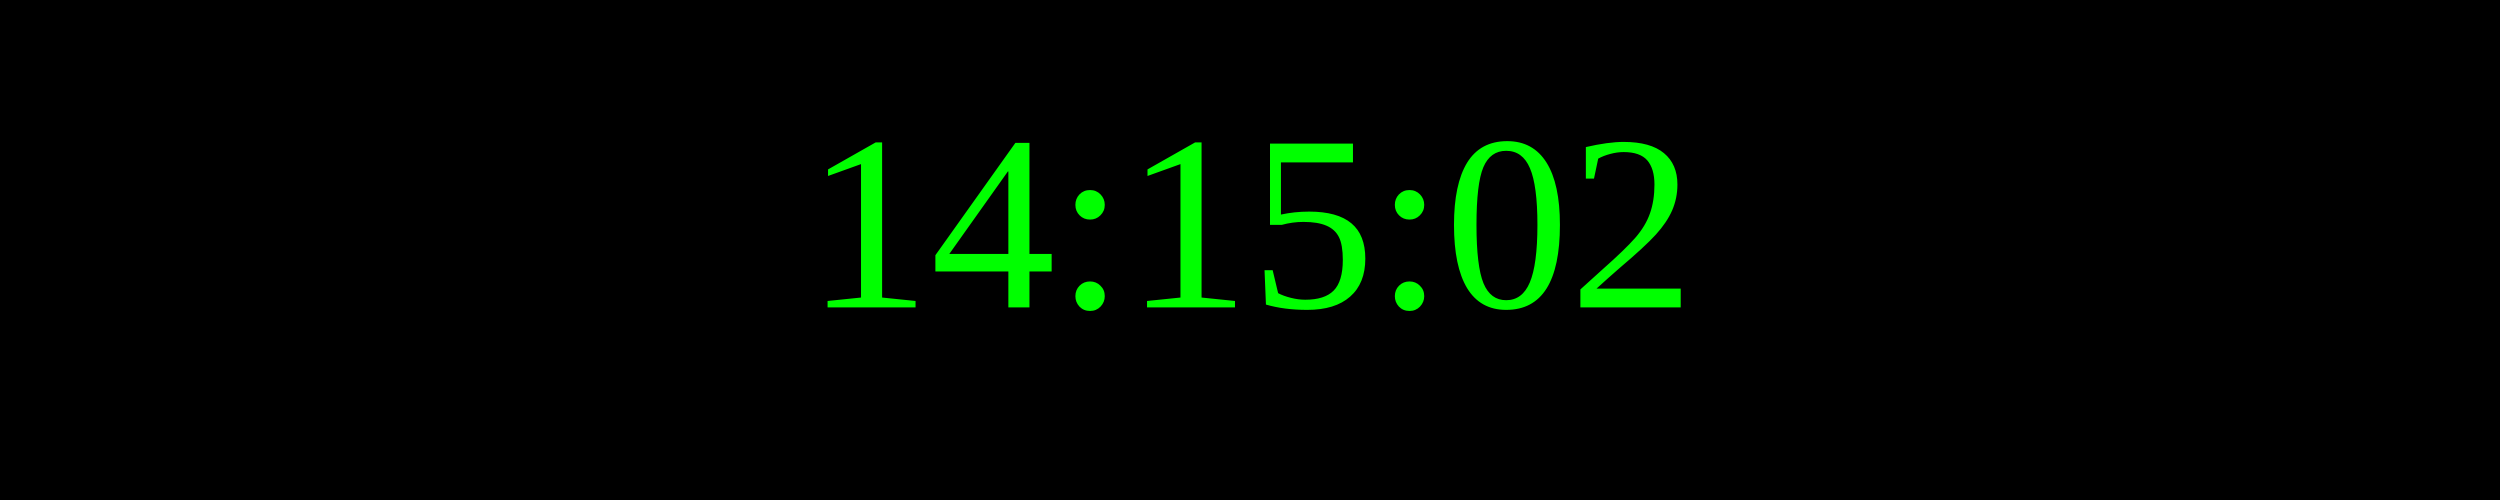
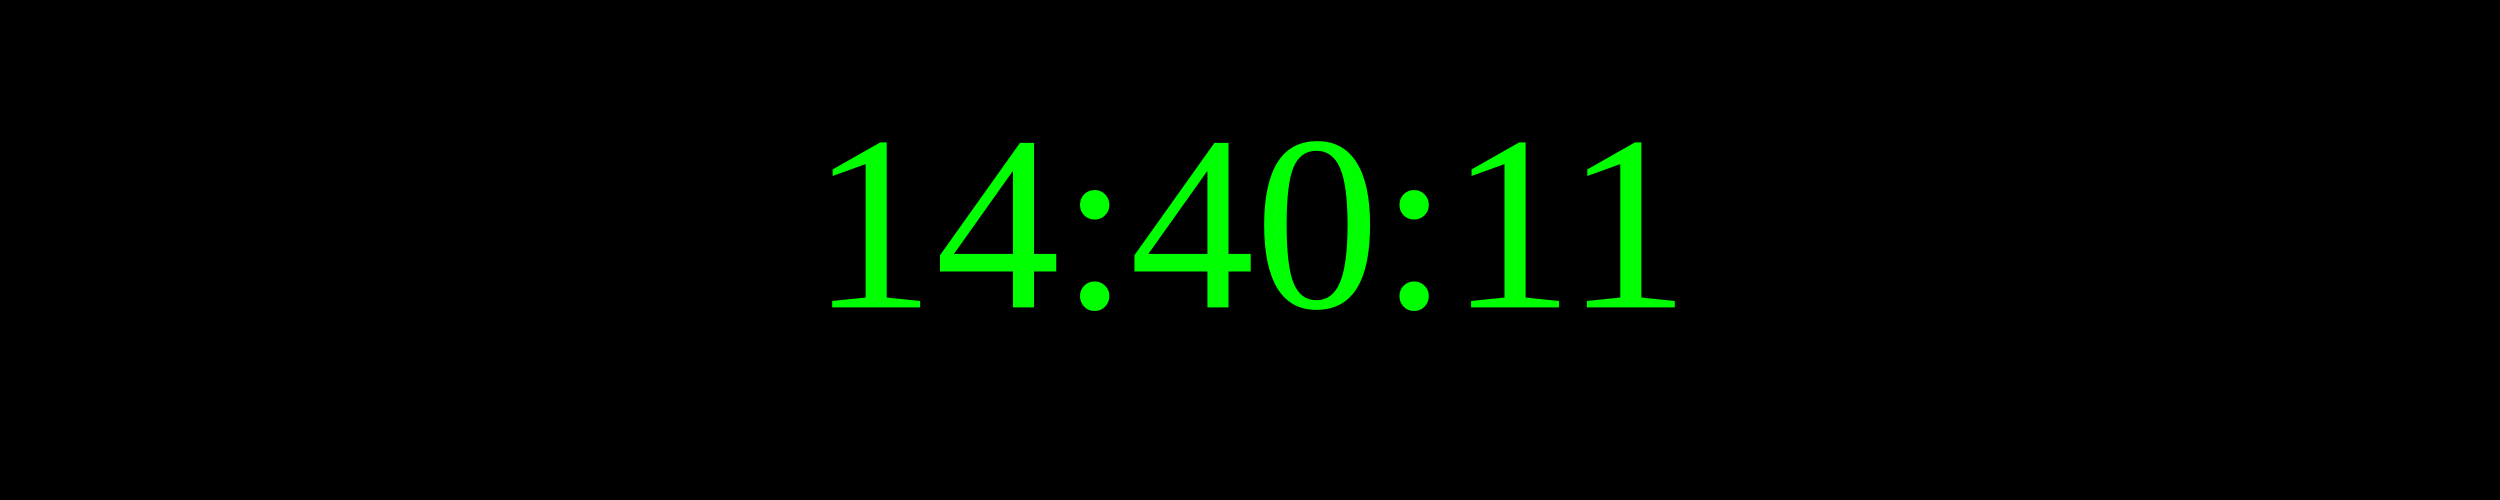
<svg xmlns="http://www.w3.org/2000/svg" width="250" height="50">
  <rect width="100%" height="100%" fill="black" />
  <text x="50%" y="50%" font-size="25" fill="lime" text-anchor="middle" dominant-baseline="middle">
- 14:15:02
+ 14:40:11
</text>
</svg>
